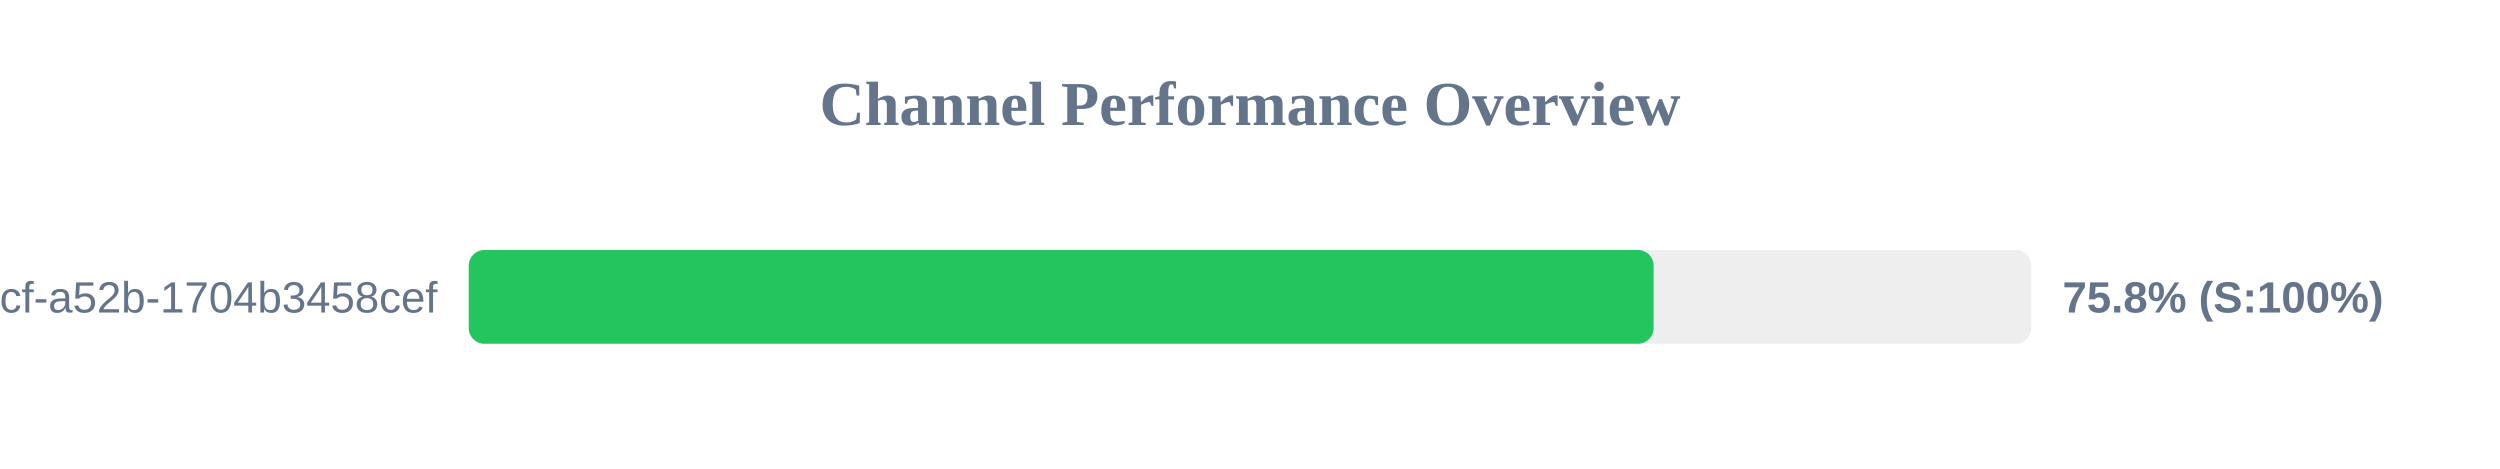
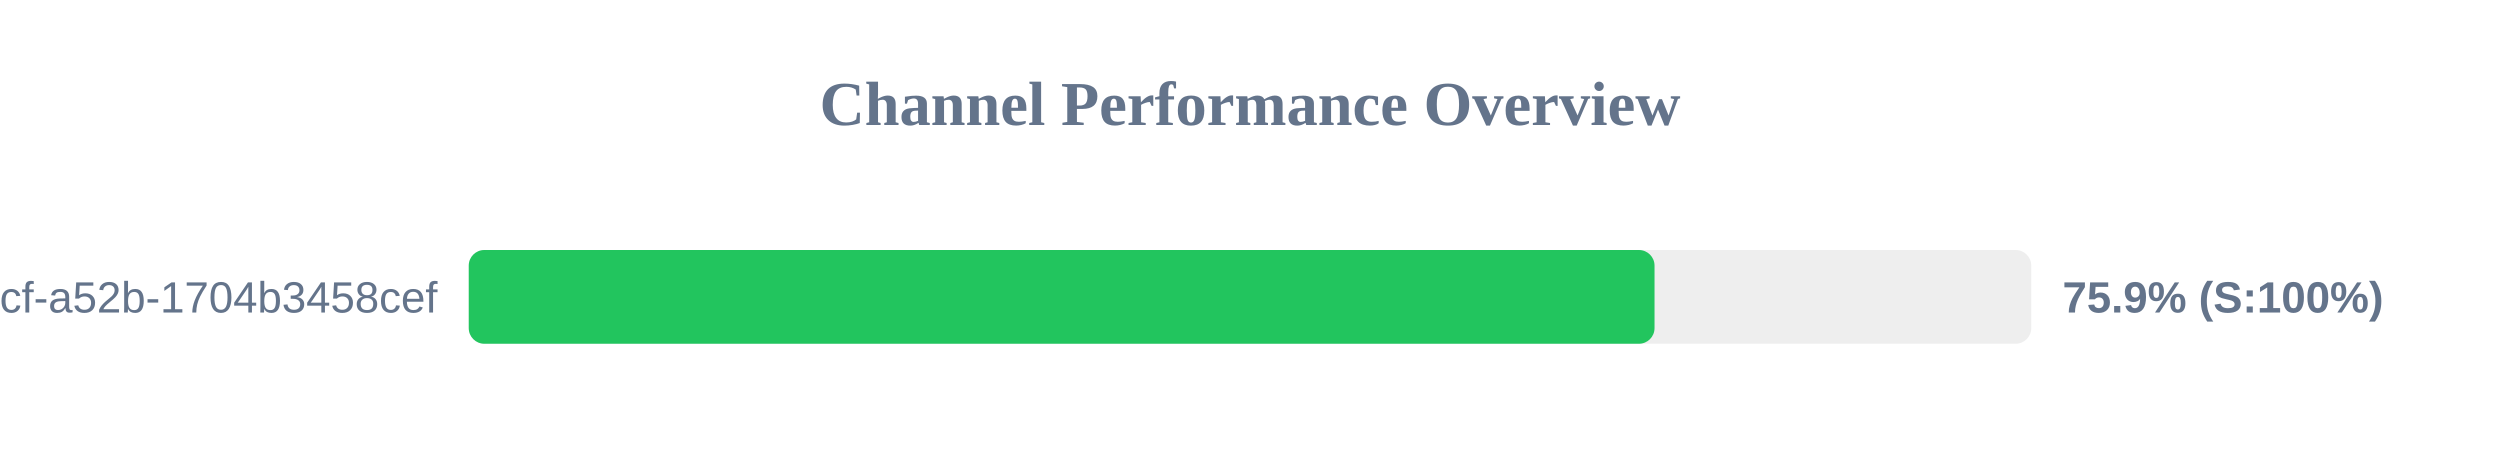
<svg xmlns="http://www.w3.org/2000/svg" width="800" height="150" version="1.1">
  <style>
        .row { font: 14px Arial; fill: #64748b; }
        .score { font: bold 14px Arial; fill: #64748b; }
    </style>
  <text x="400" y="40" text-anchor="middle" font-size="20px" font-weight="bold" fill="#64748b">Channel Performance Overview</text>
  <rect x="150" y="80" width="500" height="30" fill="#eee" rx="5" />
-   <rect x="150" y="80" width="379.15" height="30" fill="#22c55e" rx="5" />
+   <rect x="150" y="80" width="379.45" height="30" fill="#22c55e" rx="5" />
  <text x="140" y="100" text-anchor="end" class="row">?uuid=0cb527d9-6117-4bcf-a52b-1704b3458cef</text>
-   <text x="660" y="100" text-anchor="start" class="score">75.8% (S:100%)</text>
+   <text x="660" y="100" text-anchor="start" class="score">75.9% (S:100%)</text>
</svg>
